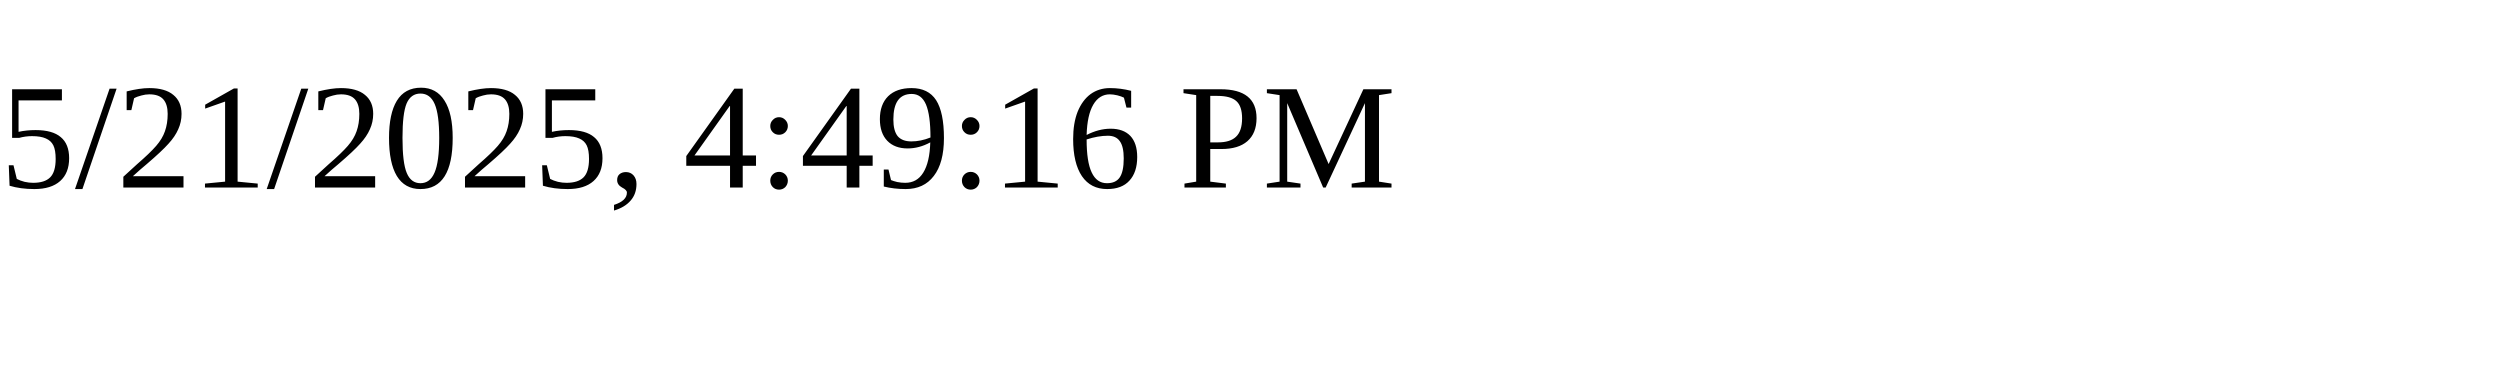
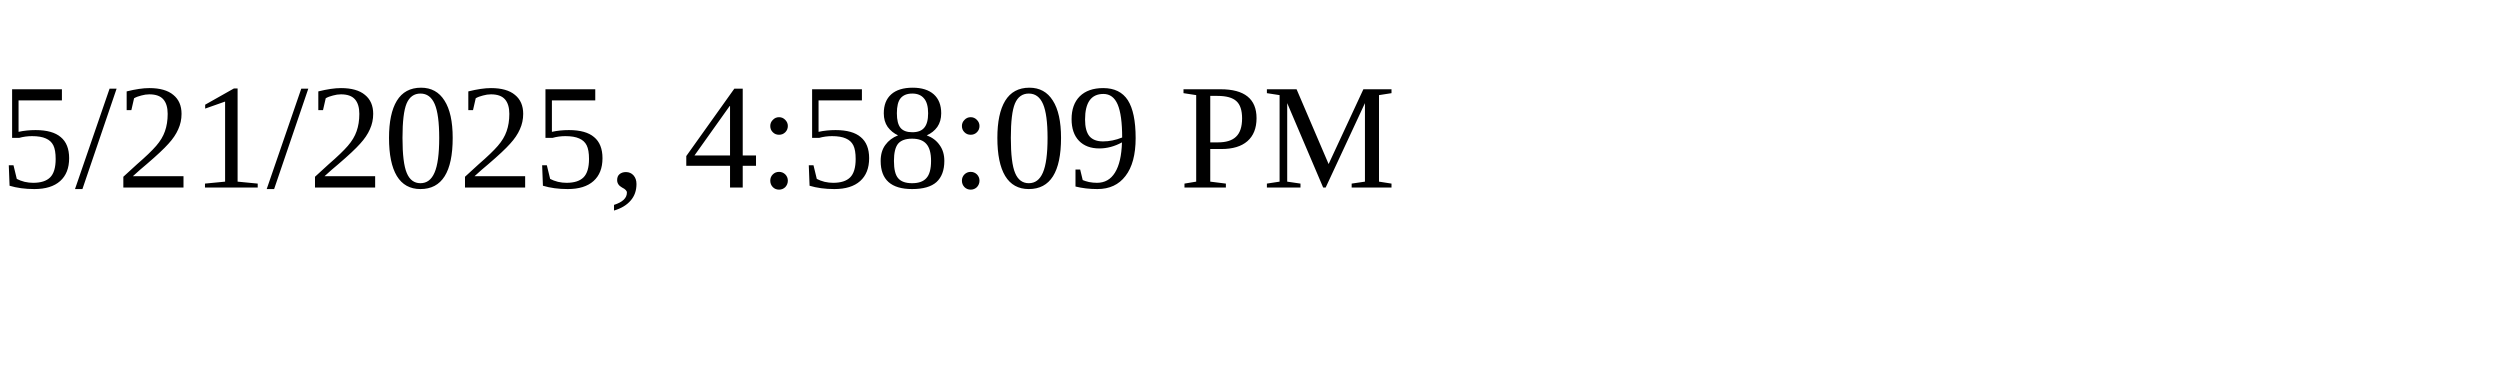
<svg xmlns="http://www.w3.org/2000/svg" height="30" width="200">
-   <text x="0" y="15">5/21/2025, 4:49:16 PM</text>
+   <text x="0" y="15">5/21/2025, 4:58:09 PM</text>
</svg>
